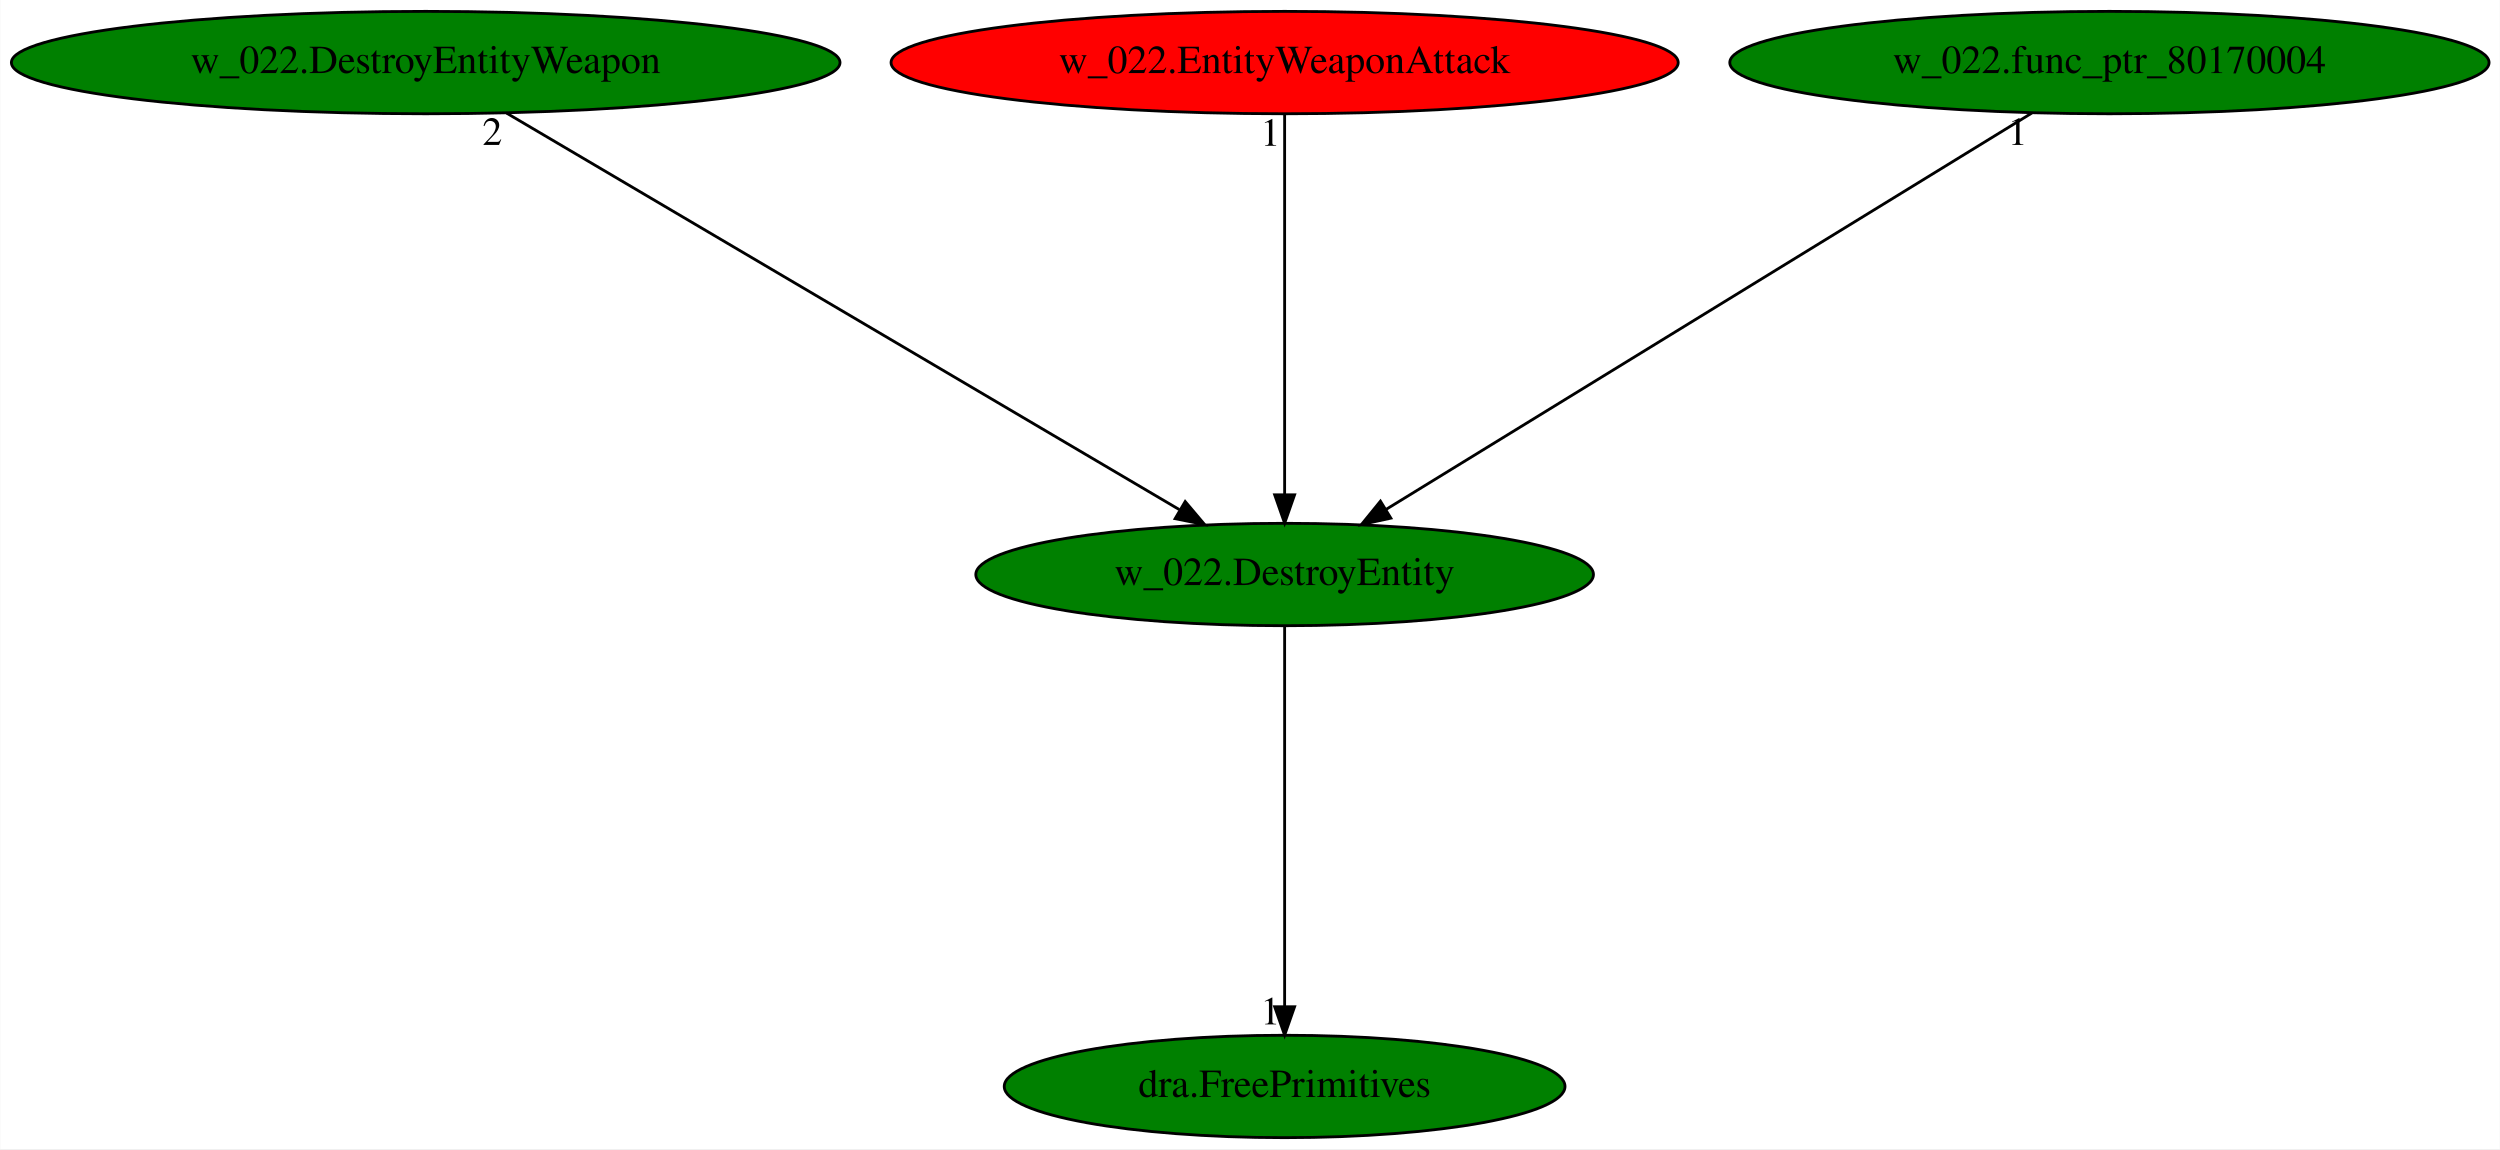
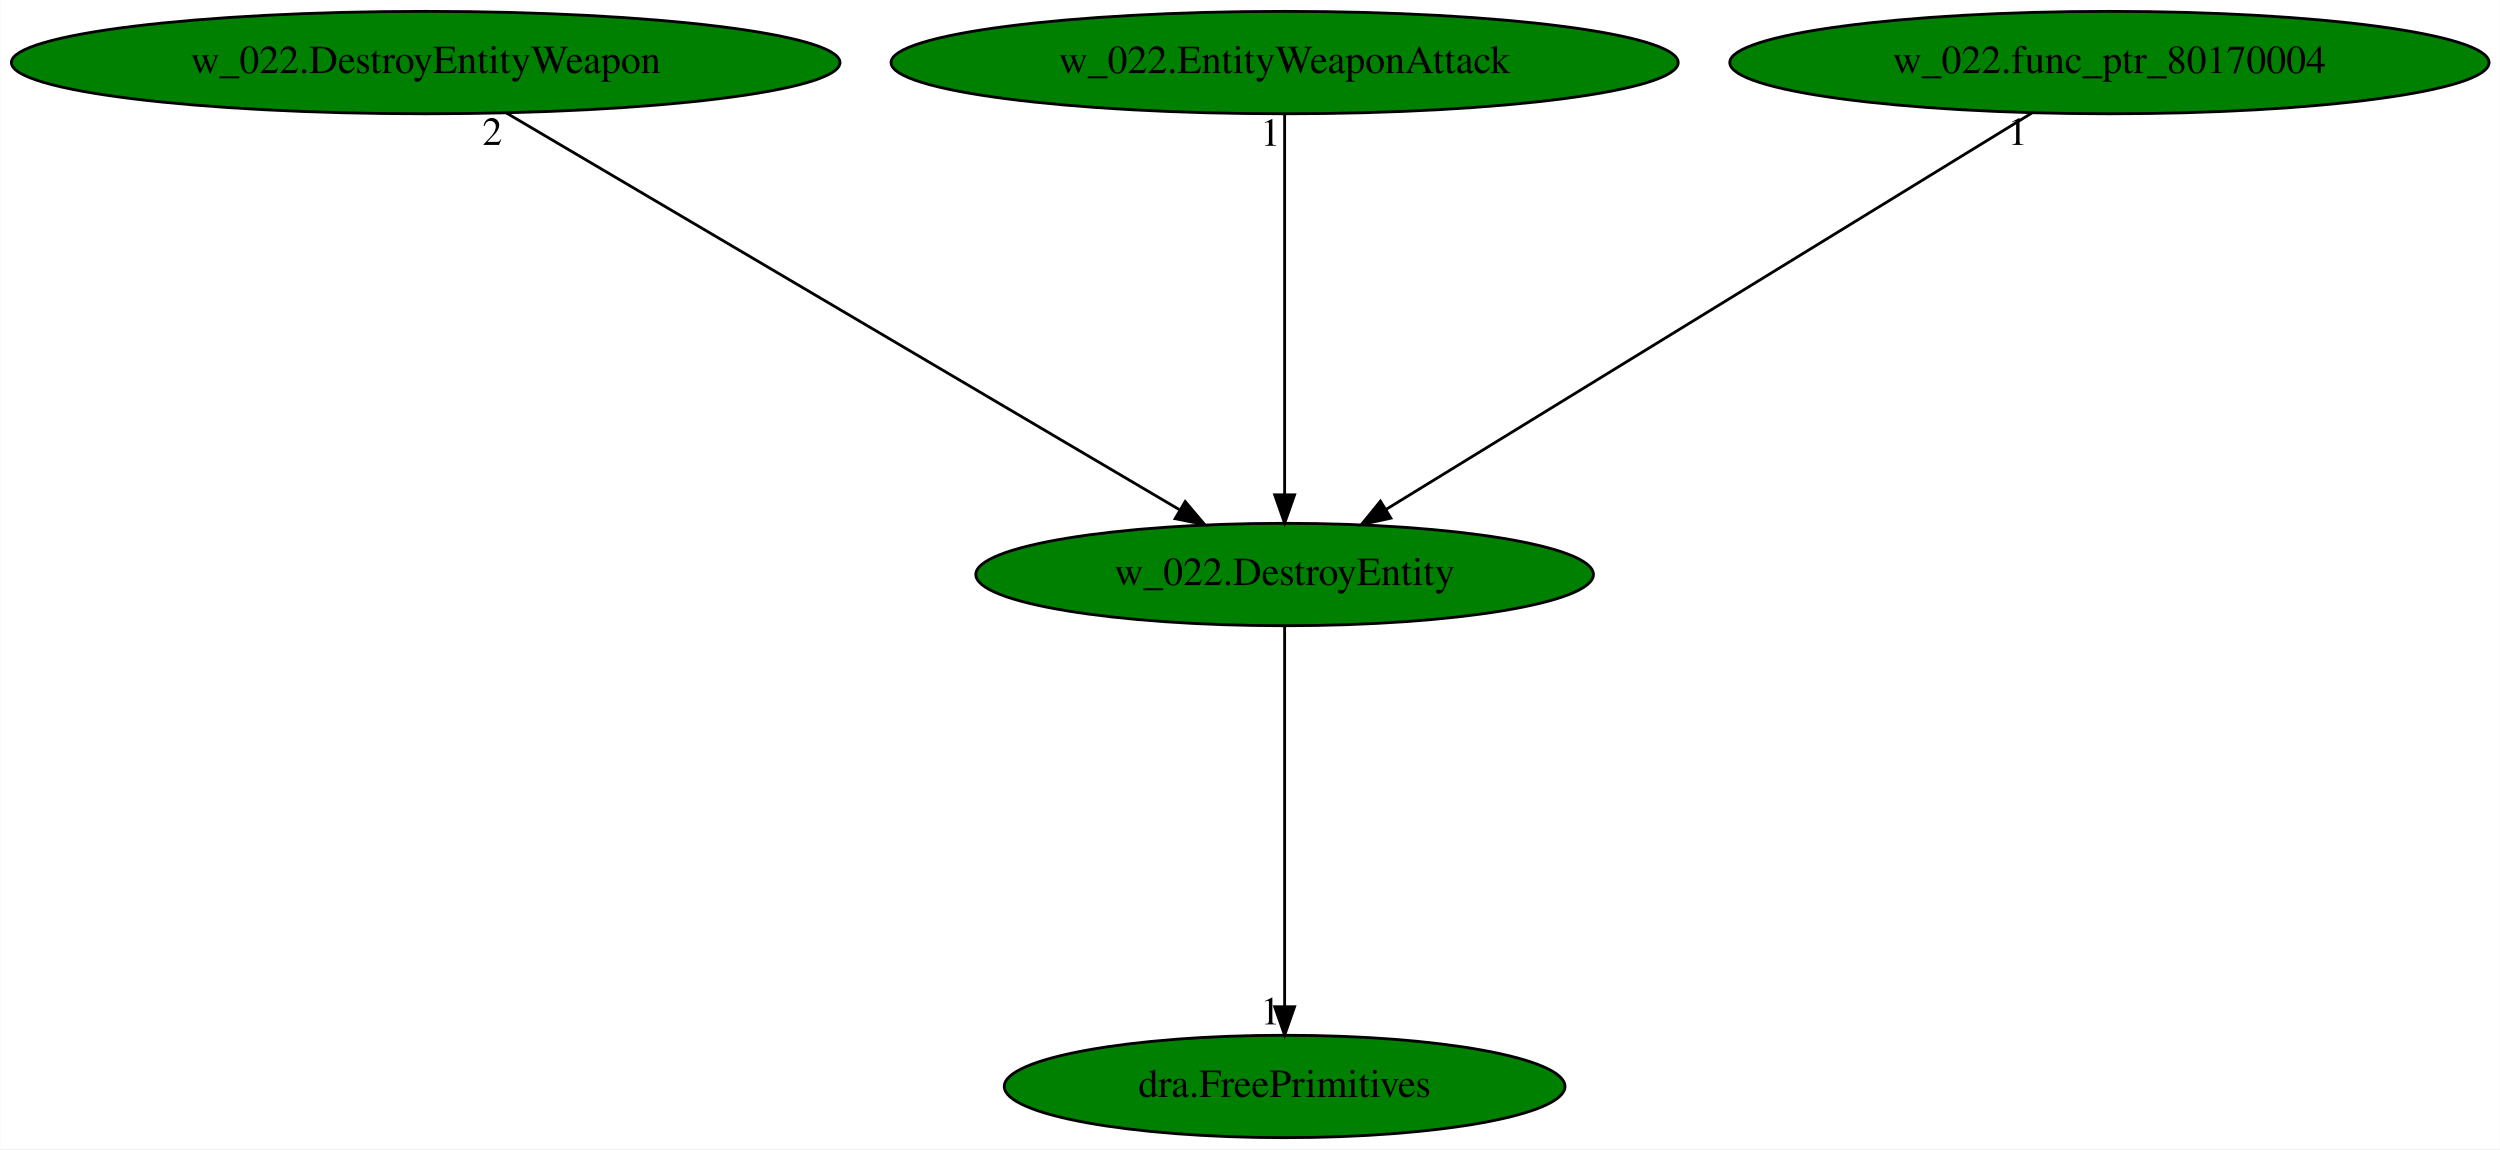
<svg xmlns="http://www.w3.org/2000/svg" xmlns:xlink="http://www.w3.org/1999/xlink" width="879pt" height="404pt" viewBox="0.00 0.00 878.83 404.00">
  <g id="graph0" class="graph" transform="scale(1 1) rotate(0) translate(4 400)">
    <polygon fill="white" stroke="transparent" points="-4,4 -4,-400 874.83,-400 874.83,4 -4,4" />
    <g id="node1" class="node">
      <ellipse fill="green" stroke="black" cx="447.59" cy="-198" rx="108.58" ry="18" />
      <text text-anchor="middle" x="447.59" y="-194.3" font-family="Times,serif" font-size="14.00">w_022.DestroyEntity</text>
    </g>
    <g id="node2" class="node">
      <g id="a_node2">
        <a xlink:href="dra.FreePrimitives.svg" xlink:title="dra.FreePrimitives">
          <ellipse fill="green" stroke="black" cx="447.59" cy="-18" rx="98.58" ry="18" />
          <text text-anchor="middle" x="447.59" y="-14.3" font-family="Times,serif" font-size="14.00">dra.FreePrimitives</text>
        </a>
      </g>
    </g>
    <g id="edge1" class="edge">
      <path fill="none" stroke="black" d="M447.59,-179.93C447.59,-148.97 447.59,-83.3 447.59,-46.13" />
      <polygon fill="black" stroke="black" points="451.09,-46.02 447.59,-36.02 444.09,-46.02 451.09,-46.02" />
      <text text-anchor="middle" x="442.59" y="-39.82" font-family="Times,serif" font-size="14.00">1</text>
    </g>
    <g id="node3" class="node">
      <g id="a_node3">
        <a xlink:href="w_022.DestroyEntityWeapon.svg" xlink:title="w_022.DestroyEntityWeapon">
          <ellipse fill="green" stroke="black" cx="145.59" cy="-378" rx="145.67" ry="18" />
          <text text-anchor="middle" x="145.59" y="-374.3" font-family="Times,serif" font-size="14.00">w_022.DestroyEntityWeapon</text>
        </a>
      </g>
    </g>
    <g id="edge2" class="edge">
      <path fill="none" stroke="black" d="M174,-360.25C228.89,-327.9 349.46,-256.84 410.55,-220.83" />
      <polygon fill="black" stroke="black" points="412.63,-223.66 419.47,-215.57 409.08,-217.63 412.63,-223.66" />
      <text text-anchor="middle" x="169" y="-349.05" font-family="Times,serif" font-size="14.00">2</text>
    </g>
    <g id="node4" class="node">
      <g id="a_node4">
        <a xlink:href="w_022.EntityWeaponAttack.svg" xlink:title="w_022.EntityWeaponAttack">
-           <ellipse fill="red" stroke="black" cx="447.59" cy="-378" rx="138.38" ry="18" />
+           <ellipse fill="green" stroke="black" cx="447.59" cy="-378" rx="138.38" ry="18" />
          <text text-anchor="middle" x="447.59" y="-374.3" font-family="Times,serif" font-size="14.00">w_022.EntityWeaponAttack</text>
        </a>
      </g>
    </g>
    <g id="edge3" class="edge">
      <path fill="none" stroke="black" d="M447.59,-359.93C447.59,-328.97 447.59,-263.3 447.59,-226.13" />
      <polygon fill="black" stroke="black" points="451.09,-226.02 447.59,-216.02 444.09,-226.02 451.09,-226.02" />
      <text text-anchor="middle" x="442.59" y="-348.73" font-family="Times,serif" font-size="14.00">1</text>
    </g>
    <g id="node5" class="node">
      <g id="a_node5">
        <a xlink:href="w_022.func_ptr_80170004.svg" xlink:title="w_022.func_ptr_80170004">
          <ellipse fill="green" stroke="black" cx="737.59" cy="-378" rx="133.48" ry="18" />
          <text text-anchor="middle" x="737.59" y="-374.3" font-family="Times,serif" font-size="14.00">w_022.func_ptr_80170004</text>
        </a>
      </g>
    </g>
    <g id="edge4" class="edge">
      <path fill="none" stroke="black" d="M710.3,-360.25C657.6,-327.9 541.81,-256.84 483.15,-220.83" />
      <polygon fill="black" stroke="black" points="484.94,-217.82 474.59,-215.57 481.28,-223.79 484.94,-217.82" />
      <text text-anchor="middle" x="705.3" y="-349.05" font-family="Times,serif" font-size="14.00">1</text>
    </g>
  </g>
</svg>
